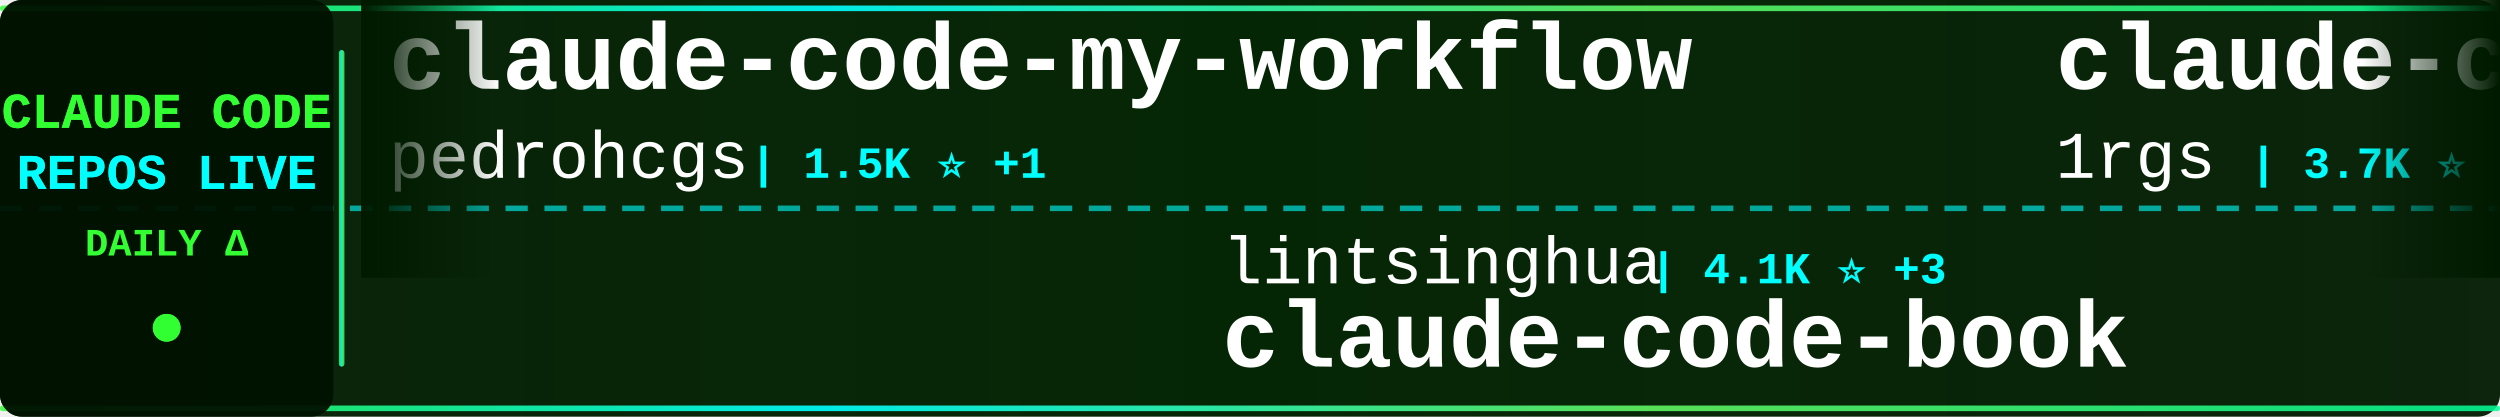
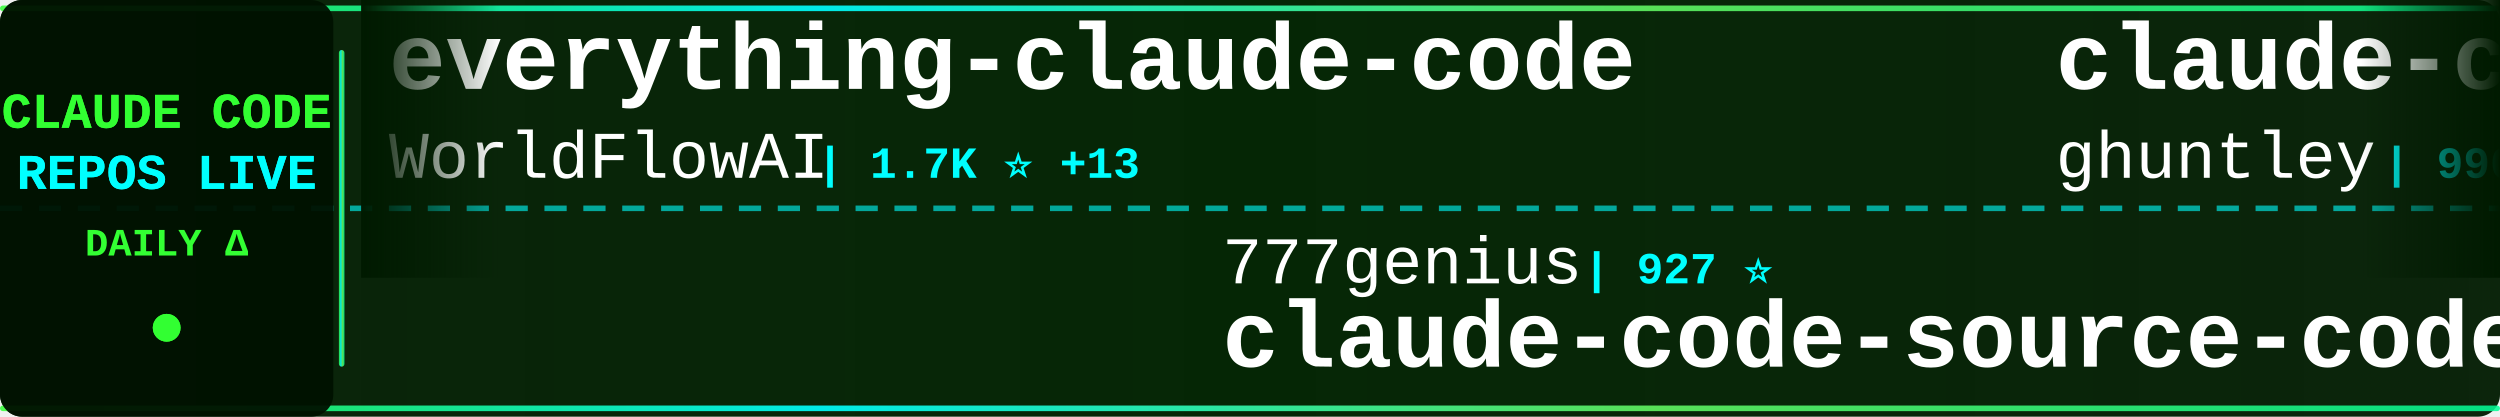
<svg xmlns="http://www.w3.org/2000/svg" width="900" height="150">
  <defs>
    <linearGradient id="tickerBg" x1="0%" y1="0%" x2="100%" y2="0%">
      <stop offset="0%" style="stop-color:#001a00;stop-opacity:0.95" />
      <stop offset="50%" style="stop-color:#002200;stop-opacity:0.98" />
      <stop offset="100%" style="stop-color:#001a00;stop-opacity:0.95" />
    </linearGradient>
    <linearGradient id="borderGrad" x1="0%" y1="0%" x2="100%" y2="0%">
      <stop offset="0%" style="stop-color:#33ff33;stop-opacity:0.85">
        <animate attributeName="stop-opacity" values="0.85;1;0.85" dur="2s" repeatCount="indefinite" />
      </stop>
      <stop offset="33%" style="stop-color:#00ffff;stop-opacity:0.9">
        <animate attributeName="stop-opacity" values="0.9;1;0.9" dur="2.2s" repeatCount="indefinite" />
      </stop>
      <stop offset="66%" style="stop-color:#66ff66;stop-opacity:0.85">
        <animate attributeName="stop-opacity" values="0.85;1;0.85" dur="1.8s" repeatCount="indefinite" />
      </stop>
      <stop offset="100%" style="stop-color:#00ff99;stop-opacity:0.85">
        <animate attributeName="stop-opacity" values="0.85;1;0.85" dur="2s" repeatCount="indefinite" />
      </stop>
    </linearGradient>
    <filter id="textGlow">
      <feGaussianBlur stdDeviation="0.1" result="coloredBlur" />
      <feMerge>
        <feMergeNode in="coloredBlur" />
        <feMergeNode in="SourceGraphic" />
      </feMerge>
    </filter>
    <filter id="metricGlow">
      <feGaussianBlur stdDeviation="0.2" result="coloredBlur" />
      <feMerge>
        <feMergeNode in="coloredBlur" />
        <feMergeNode in="SourceGraphic" />
      </feMerge>
    </filter>
    <linearGradient id="leftFade" x1="0%" y1="0%" x2="100%" y2="0%">
      <stop offset="0%" style="stop-color:#001a00;stop-opacity:1" />
      <stop offset="100%" style="stop-color:#001a00;stop-opacity:0" />
    </linearGradient>
    <linearGradient id="rightFade" x1="0%" y1="0%" x2="100%" y2="0%">
      <stop offset="0%" style="stop-color:#001a00;stop-opacity:0" />
      <stop offset="100%" style="stop-color:#001a00;stop-opacity:1" />
    </linearGradient>
  </defs>
  <rect width="900" height="150" fill="url(#tickerBg)" rx="8" />
  <rect x="0" y="2" width="900" height="2" fill="url(#borderGrad)" rx="1" />
  <rect x="0" y="146" width="900" height="2" fill="url(#borderGrad)" rx="1" />
  <line x1="0" y1="75" x2="900" y2="75" stroke="#00ffff" stroke-width="2" stroke-dasharray="8 6" opacity="0.6" />
  <rect x="0" y="0" width="120" height="150" fill="#001100" opacity="0.95" rx="8" />
  <text x="60" y="46" font-family="'Courier New', monospace" font-size="18" font-weight="bold" fill="#33ff33" text-anchor="middle" filter="url(#textGlow)">
    CLAUDE CODE
  </text>
  <text x="60" y="68" font-family="'Courier New', monospace" font-size="18" font-weight="bold" fill="#00ffff" text-anchor="middle" filter="url(#textGlow)">
    REPOS LIVE
  </text>
  <text x="60" y="92" font-family="'Courier New', monospace" font-size="14" font-weight="bold" fill="#33ff33" text-anchor="middle">
    DAILY Δ
  </text>
  <circle cx="60" cy="118" r="5" fill="#33ff33" filter="url(#metricGlow)">
    <animate attributeName="r" values="4;6;4" dur="1.5s" repeatCount="indefinite" />
    <animate attributeName="opacity" values="0.6;1;0.6" dur="1.5s" repeatCount="indefinite" />
  </circle>
  <rect x="122" y="18" width="2" height="114" fill="url(#borderGrad)" rx="1" />
  <clipPath id="tickerClip">
    <rect x="130" y="0" width="770" height="150" />
  </clipPath>
  <g clip-path="url(#tickerClip)">
    <g id="tickerItems">
      <animateTransform attributeName="transform" attributeType="XML" type="translate" from="0 0" to="-3000 0" dur="54s" repeatCount="indefinite" />
      <g transform="translate(0, 0)">
-         <text x="140" y="32" font-family="'Courier New', monospace" font-size="34" font-weight="bold" fill="#ffffff">claude-code-my-workflow</text>
-         <text x="140" y="64" font-family="'Courier New', monospace" font-size="24" font-weight="normal" fill="#ffffff" opacity="1.0">pedrohcgs</text>
-         <text x="270" y="64" font-family="'Courier New', monospace" font-size="16" font-weight="bold" fill="#00ffff"> | 1.5K ⭐ +1</text>
+         <text x="140" y="32" font-family="'Courier New', monospace" font-size="34" font-weight="bold" fill="#ffffff">everything-claude-code</text>
+         <text x="140" y="64" font-family="'Courier New', monospace" font-size="24" font-weight="normal" fill="#ffffff" opacity="1.0">WorldFlowAI</text>
+         <text x="294" y="64" font-family="'Courier New', monospace" font-size="16" font-weight="bold" fill="#00ffff"> | 1.7K ⭐ +13</text>
      </g>
      <g transform="translate(300, 0)">
-         <text x="140" y="102" font-family="'Courier New', monospace" font-size="24" font-weight="normal" fill="#ffffff" opacity="1.0">lintsinghua</text>
-         <text x="294" y="102" font-family="'Courier New', monospace" font-size="16" font-weight="bold" fill="#00ffff"> | 4.1K ⭐ +3</text>
-         <text x="140" y="132" font-family="'Courier New', monospace" font-size="34" font-weight="bold" fill="#ffffff">claude-code-book</text>
+         <text x="140" y="102" font-family="'Courier New', monospace" font-size="24" font-weight="normal" fill="#ffffff" opacity="1.0">777genius</text>
+         <text x="270" y="102" font-family="'Courier New', monospace" font-size="16" font-weight="bold" fill="#00ffff"> | 927 ⭐</text>
+         <text x="140" y="132" font-family="'Courier New', monospace" font-size="34" font-weight="bold" fill="#ffffff">claude-code-source-code</text>
      </g>
      <g transform="translate(600, 0)">
-         <text x="140" y="32" font-family="'Courier New', monospace" font-size="34" font-weight="bold" fill="#ffffff">claude-code-proxy</text>
-         <text x="140" y="64" font-family="'Courier New', monospace" font-size="24" font-weight="normal" fill="#ffffff" opacity="1.0">1rgs</text>
-         <text x="210" y="64" font-family="'Courier New', monospace" font-size="16" font-weight="bold" fill="#00ffff"> | 3.7K ⭐</text>
+         <text x="140" y="32" font-family="'Courier New', monospace" font-size="34" font-weight="bold" fill="#ffffff">claude-code-source-code-...</text>
+         <text x="140" y="64" font-family="'Courier New', monospace" font-size="24" font-weight="normal" fill="#ffffff" opacity="1.0">ghuntley</text>
+         <text x="258" y="64" font-family="'Courier New', monospace" font-size="16" font-weight="bold" fill="#00ffff"> | 990 ⭐</text>
      </g>
      <g transform="translate(900, 0)">
-         <text x="140" y="102" font-family="'Courier New', monospace" font-size="24" font-weight="normal" fill="#ffffff" opacity="1.0">ccplugins</text>
-         <text x="270" y="102" font-family="'Courier New', monospace" font-size="16" font-weight="bold" fill="#00ffff"> | 923 ⭐ +1</text>
-         <text x="140" y="132" font-family="'Courier New', monospace" font-size="34" font-weight="bold" fill="#ffffff">awesome-claude-code-plug...</text>
+         <text x="140" y="102" font-family="'Courier New', monospace" font-size="24" font-weight="normal" fill="#ffffff" opacity="1.0">affaan-m</text>
+         <text x="258" y="102" font-family="'Courier New', monospace" font-size="16" font-weight="bold" fill="#00ffff"> | 243.3K ⭐ +72</text>
+         <text x="140" y="132" font-family="'Courier New', monospace" font-size="34" font-weight="bold" fill="#ffffff">ECC</text>
      </g>
      <g transform="translate(1200, 0)">
-         <text x="140" y="32" font-family="'Courier New', monospace" font-size="34" font-weight="bold" fill="#ffffff">claude-code</text>
-         <text x="140" y="64" font-family="'Courier New', monospace" font-size="24" font-weight="normal" fill="#ffffff" opacity="1.0">Onewon</text>
-         <text x="234" y="64" font-family="'Courier New', monospace" font-size="16" font-weight="bold" fill="#00ffff"> | 182 ⭐</text>
+         <text x="140" y="32" font-family="'Courier New', monospace" font-size="34" font-weight="bold" fill="#ffffff">claude-code-rust</text>
+         <text x="140" y="64" font-family="'Courier New', monospace" font-size="24" font-weight="normal" fill="#ffffff" opacity="1.0">lorryjovens-hub</text>
+         <text x="342" y="64" font-family="'Courier New', monospace" font-size="16" font-weight="bold" fill="#00ffff"> | 1.7K ⭐</text>
      </g>
      <g transform="translate(1500, 0)">
-         <text x="140" y="102" font-family="'Courier New', monospace" font-size="24" font-weight="normal" fill="#ffffff" opacity="1.0">T-Lab-CUHKSZ</text>
-         <text x="306" y="102" font-family="'Courier New', monospace" font-size="16" font-weight="bold" fill="#00ffff"> | 328 ⭐</text>
-         <text x="140" y="132" font-family="'Courier New', monospace" font-size="34" font-weight="bold" fill="#ffffff">claude-code</text>
+         <text x="140" y="102" font-family="'Courier New', monospace" font-size="24" font-weight="normal" fill="#ffffff" opacity="1.0">andrew-kramer-inno</text>
+         <text x="378" y="102" font-family="'Courier New', monospace" font-size="16" font-weight="bold" fill="#00ffff"> | 593 ⭐</text>
+         <text x="140" y="132" font-family="'Courier New', monospace" font-size="34" font-weight="bold" fill="#ffffff">claude-code-source-build</text>
      </g>
      <g transform="translate(1800, 0)">
-         <text x="140" y="32" font-family="'Courier New', monospace" font-size="34" font-weight="bold" fill="#ffffff">ECC</text>
-         <text x="140" y="64" font-family="'Courier New', monospace" font-size="24" font-weight="normal" fill="#ffffff" opacity="1.0">affaan-m</text>
-         <text x="258" y="64" font-family="'Courier New', monospace" font-size="16" font-weight="bold" fill="#00ffff"> | 243.3K ⭐ +62</text>
+         <text x="140" y="32" font-family="'Courier New', monospace" font-size="34" font-weight="bold" fill="#ffffff">free-claude-code</text>
+         <text x="140" y="64" font-family="'Courier New', monospace" font-size="24" font-weight="normal" fill="#ffffff" opacity="1.0">Alishahryar1</text>
+         <text x="306" y="64" font-family="'Courier New', monospace" font-size="16" font-weight="bold" fill="#00ffff"> | 50.1K ⭐ +137</text>
      </g>
      <g transform="translate(2100, 0)">
-         <text x="140" y="102" font-family="'Courier New', monospace" font-size="24" font-weight="normal" fill="#ffffff" opacity="1.0">disler</text>
-         <text x="234" y="102" font-family="'Courier New', monospace" font-size="16" font-weight="bold" fill="#00ffff"> | 3.9K ⭐</text>
-         <text x="140" y="132" font-family="'Courier New', monospace" font-size="34" font-weight="bold" fill="#ffffff">claude-code-hooks-master...</text>
+         <text x="140" y="102" font-family="'Courier New', monospace" font-size="24" font-weight="normal" fill="#ffffff" opacity="1.0">https-deeplearning-ai</text>
+         <text x="414" y="102" font-family="'Courier New', monospace" font-size="16" font-weight="bold" fill="#00ffff"> | 544 ⭐</text>
+         <text x="140" y="132" font-family="'Courier New', monospace" font-size="34" font-weight="bold" fill="#ffffff">sc-claude-code-files</text>
      </g>
      <g transform="translate(2400, 0)">
-         <text x="140" y="32" font-family="'Courier New', monospace" font-size="34" font-weight="bold" fill="#ffffff">claude-code-system-promp...</text>
-         <text x="140" y="64" font-family="'Courier New', monospace" font-size="24" font-weight="normal" fill="#ffffff" opacity="1.0">Piebald-AI</text>
-         <text x="282" y="64" font-family="'Courier New', monospace" font-size="16" font-weight="bold" fill="#00ffff"> | 12.5K ⭐ +1</text>
+         <text x="140" y="32" font-family="'Courier New', monospace" font-size="34" font-weight="bold" fill="#ffffff">claude-code-workflows</text>
+         <text x="140" y="64" font-family="'Courier New', monospace" font-size="24" font-weight="normal" fill="#ffffff" opacity="1.0">OneRedOak</text>
+         <text x="270" y="64" font-family="'Courier New', monospace" font-size="16" font-weight="bold" fill="#00ffff"> | 3.9K ⭐</text>
      </g>
      <g transform="translate(2700, 0)">
-         <text x="140" y="102" font-family="'Courier New', monospace" font-size="24" font-weight="normal" fill="#ffffff" opacity="1.0">VILA-Lab</text>
-         <text x="258" y="102" font-family="'Courier New', monospace" font-size="16" font-weight="bold" fill="#00ffff"> | 2.1K ⭐</text>
-         <text x="140" y="132" font-family="'Courier New', monospace" font-size="34" font-weight="bold" fill="#ffffff">Dive-into-Claude-Code</text>
+         <text x="140" y="102" font-family="'Courier New', monospace" font-size="24" font-weight="normal" fill="#ffffff" opacity="1.0">digitalsamba</text>
+         <text x="306" y="102" font-family="'Courier New', monospace" font-size="16" font-weight="bold" fill="#00ffff"> | 2.0K ⭐</text>
+         <text x="140" y="132" font-family="'Courier New', monospace" font-size="34" font-weight="bold" fill="#ffffff">claude-code-video-toolki...</text>
      </g>
      <g transform="translate(3000, 0)">
-         <text x="140" y="32" font-family="'Courier New', monospace" font-size="34" font-weight="bold" fill="#ffffff">claude-code-my-workflow</text>
-         <text x="140" y="64" font-family="'Courier New', monospace" font-size="24" font-weight="normal" fill="#ffffff" opacity="1.0">pedrohcgs</text>
-         <text x="270" y="64" font-family="'Courier New', monospace" font-size="16" font-weight="bold" fill="#00ffff"> | 1.5K ⭐ +1</text>
+         <text x="140" y="32" font-family="'Courier New', monospace" font-size="34" font-weight="bold" fill="#ffffff">everything-claude-code</text>
+         <text x="140" y="64" font-family="'Courier New', monospace" font-size="24" font-weight="normal" fill="#ffffff" opacity="1.0">WorldFlowAI</text>
+         <text x="294" y="64" font-family="'Courier New', monospace" font-size="16" font-weight="bold" fill="#00ffff"> | 1.7K ⭐ +13</text>
      </g>
      <g transform="translate(3300, 0)">
-         <text x="140" y="102" font-family="'Courier New', monospace" font-size="24" font-weight="normal" fill="#ffffff" opacity="1.0">lintsinghua</text>
-         <text x="294" y="102" font-family="'Courier New', monospace" font-size="16" font-weight="bold" fill="#00ffff"> | 4.1K ⭐ +3</text>
-         <text x="140" y="132" font-family="'Courier New', monospace" font-size="34" font-weight="bold" fill="#ffffff">claude-code-book</text>
+         <text x="140" y="102" font-family="'Courier New', monospace" font-size="24" font-weight="normal" fill="#ffffff" opacity="1.0">777genius</text>
+         <text x="270" y="102" font-family="'Courier New', monospace" font-size="16" font-weight="bold" fill="#00ffff"> | 927 ⭐</text>
+         <text x="140" y="132" font-family="'Courier New', monospace" font-size="34" font-weight="bold" fill="#ffffff">claude-code-source-code</text>
      </g>
      <g transform="translate(3600, 0)">
-         <text x="140" y="32" font-family="'Courier New', monospace" font-size="34" font-weight="bold" fill="#ffffff">claude-code-proxy</text>
-         <text x="140" y="64" font-family="'Courier New', monospace" font-size="24" font-weight="normal" fill="#ffffff" opacity="1.0">1rgs</text>
-         <text x="210" y="64" font-family="'Courier New', monospace" font-size="16" font-weight="bold" fill="#00ffff"> | 3.7K ⭐</text>
+         <text x="140" y="32" font-family="'Courier New', monospace" font-size="34" font-weight="bold" fill="#ffffff">claude-code-source-code-...</text>
+         <text x="140" y="64" font-family="'Courier New', monospace" font-size="24" font-weight="normal" fill="#ffffff" opacity="1.0">ghuntley</text>
+         <text x="258" y="64" font-family="'Courier New', monospace" font-size="16" font-weight="bold" fill="#00ffff"> | 990 ⭐</text>
      </g>
      <g transform="translate(3900, 0)">
-         <text x="140" y="102" font-family="'Courier New', monospace" font-size="24" font-weight="normal" fill="#ffffff" opacity="1.0">ccplugins</text>
-         <text x="270" y="102" font-family="'Courier New', monospace" font-size="16" font-weight="bold" fill="#00ffff"> | 923 ⭐ +1</text>
-         <text x="140" y="132" font-family="'Courier New', monospace" font-size="34" font-weight="bold" fill="#ffffff">awesome-claude-code-plug...</text>
+         <text x="140" y="102" font-family="'Courier New', monospace" font-size="24" font-weight="normal" fill="#ffffff" opacity="1.0">affaan-m</text>
+         <text x="258" y="102" font-family="'Courier New', monospace" font-size="16" font-weight="bold" fill="#00ffff"> | 243.3K ⭐ +72</text>
+         <text x="140" y="132" font-family="'Courier New', monospace" font-size="34" font-weight="bold" fill="#ffffff">ECC</text>
      </g>
    </g>
  </g>
  <rect x="130" y="0" width="50" height="100" fill="url(#leftFade)" />
  <rect x="850" y="0" width="50" height="100" fill="url(#rightFade)" />
</svg>
